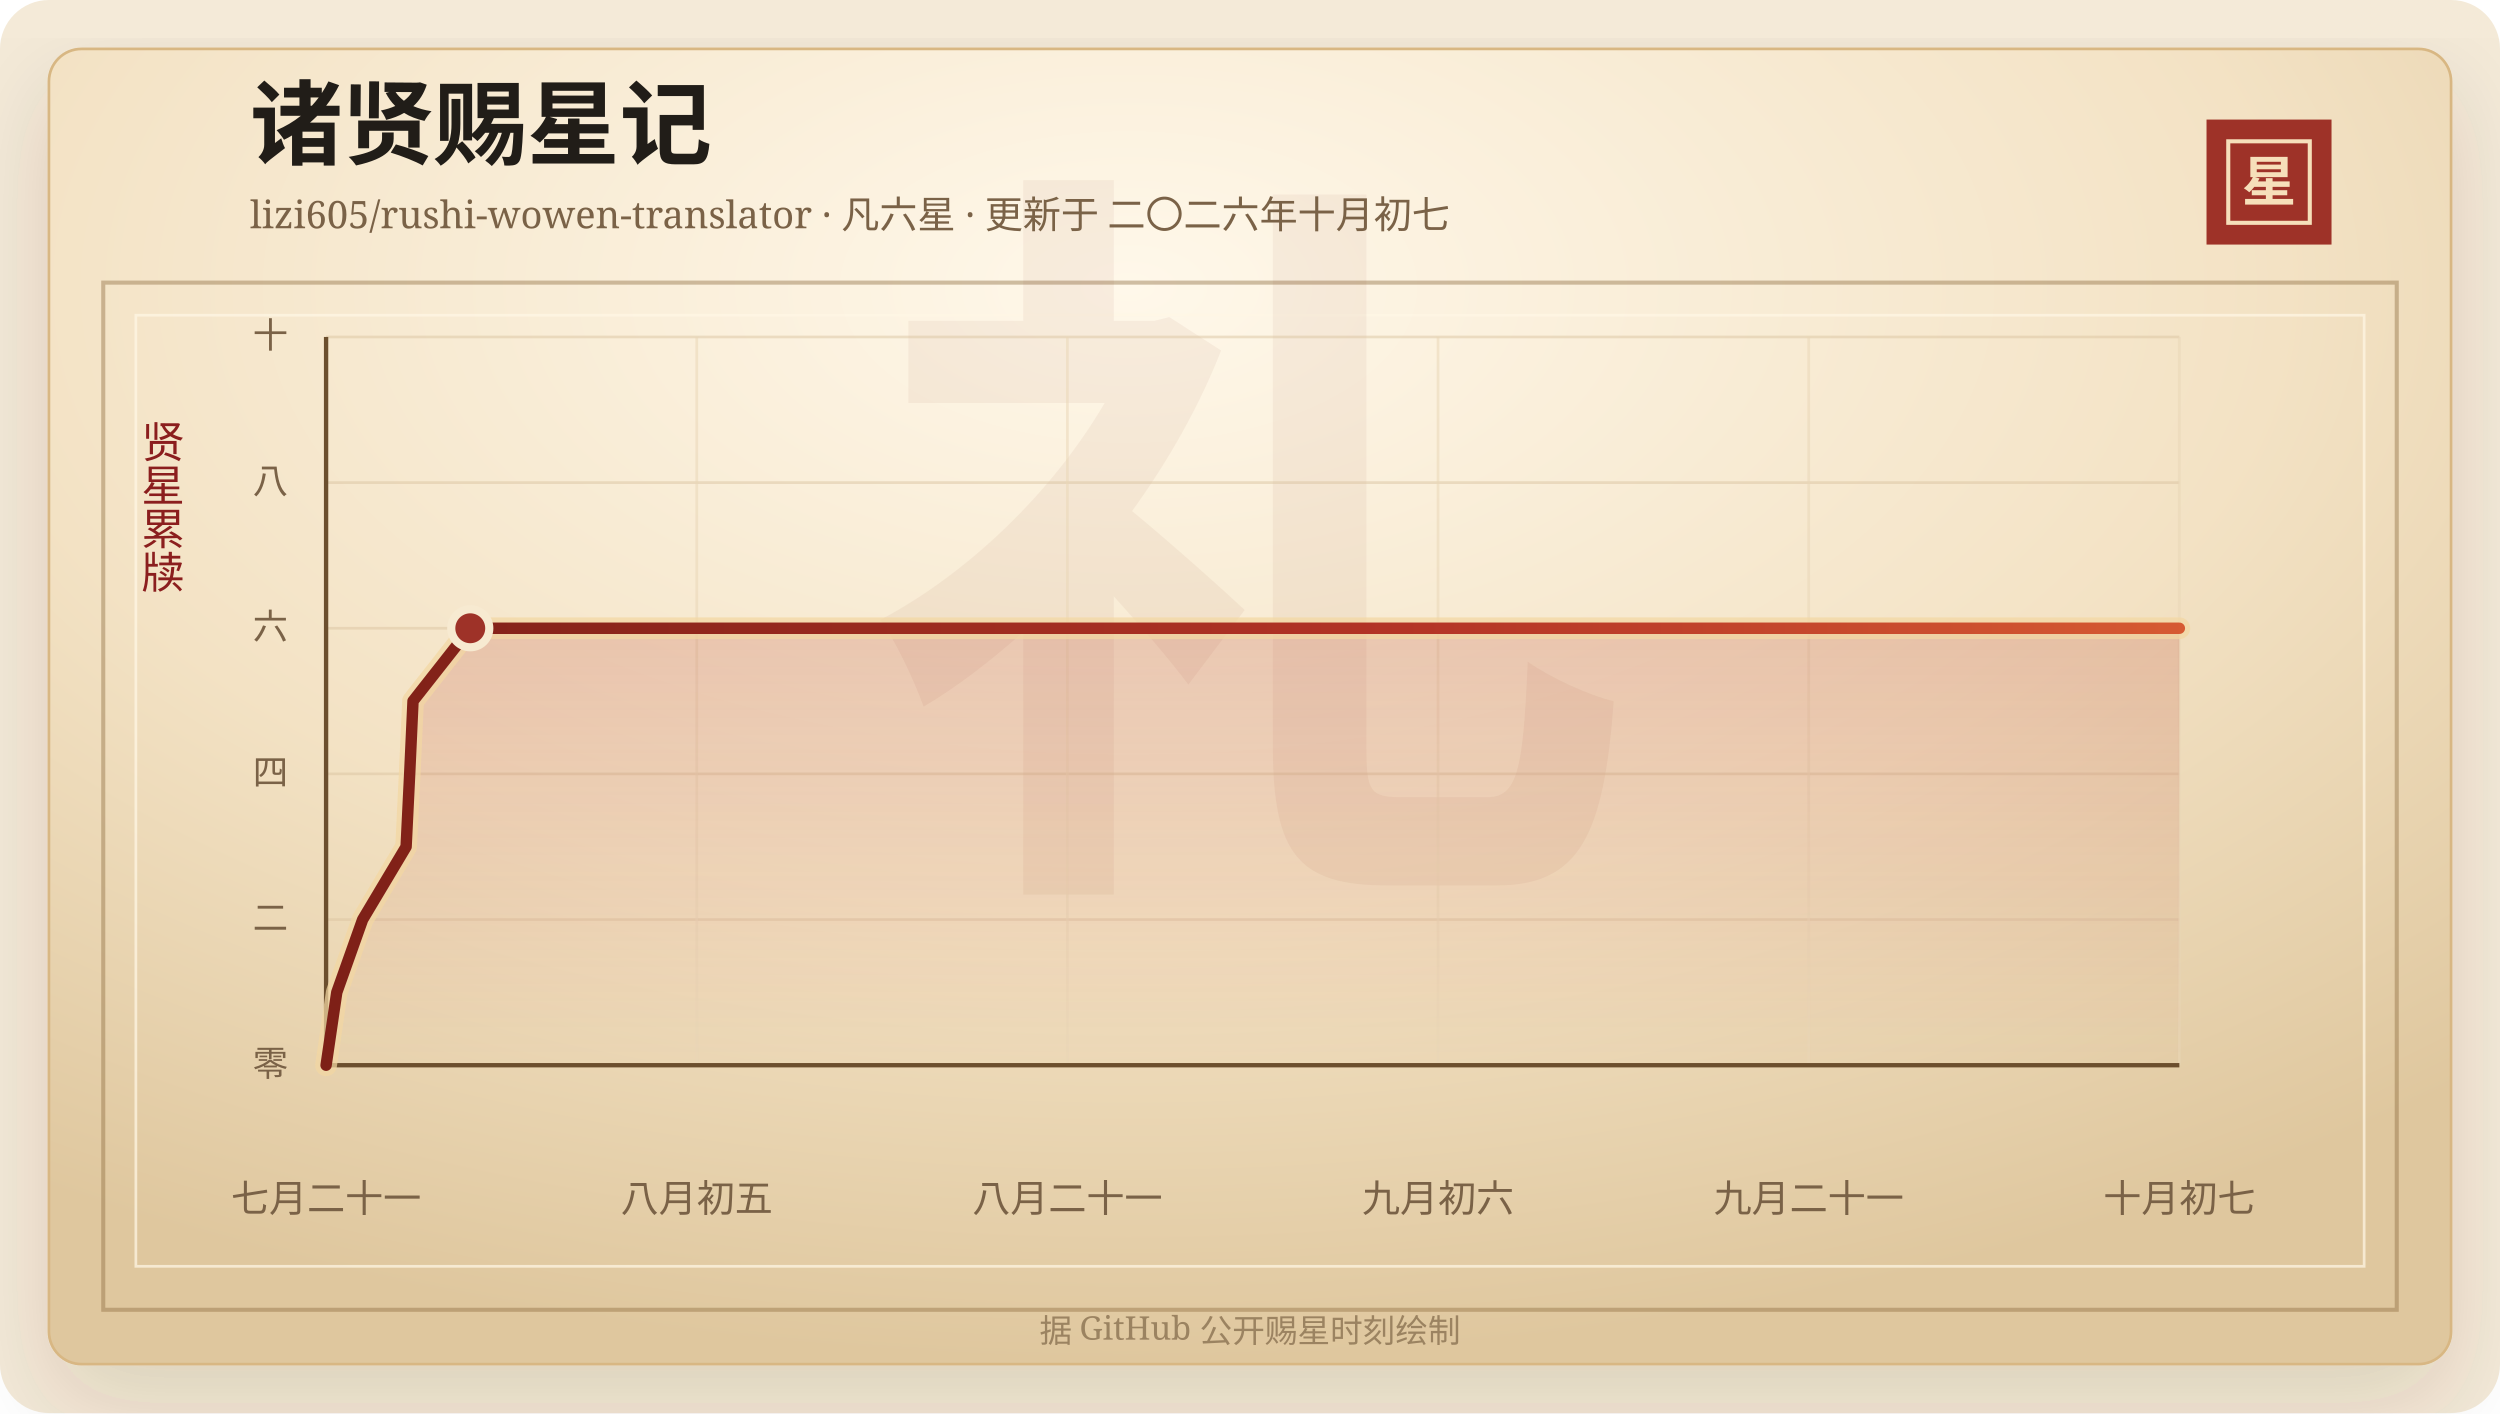
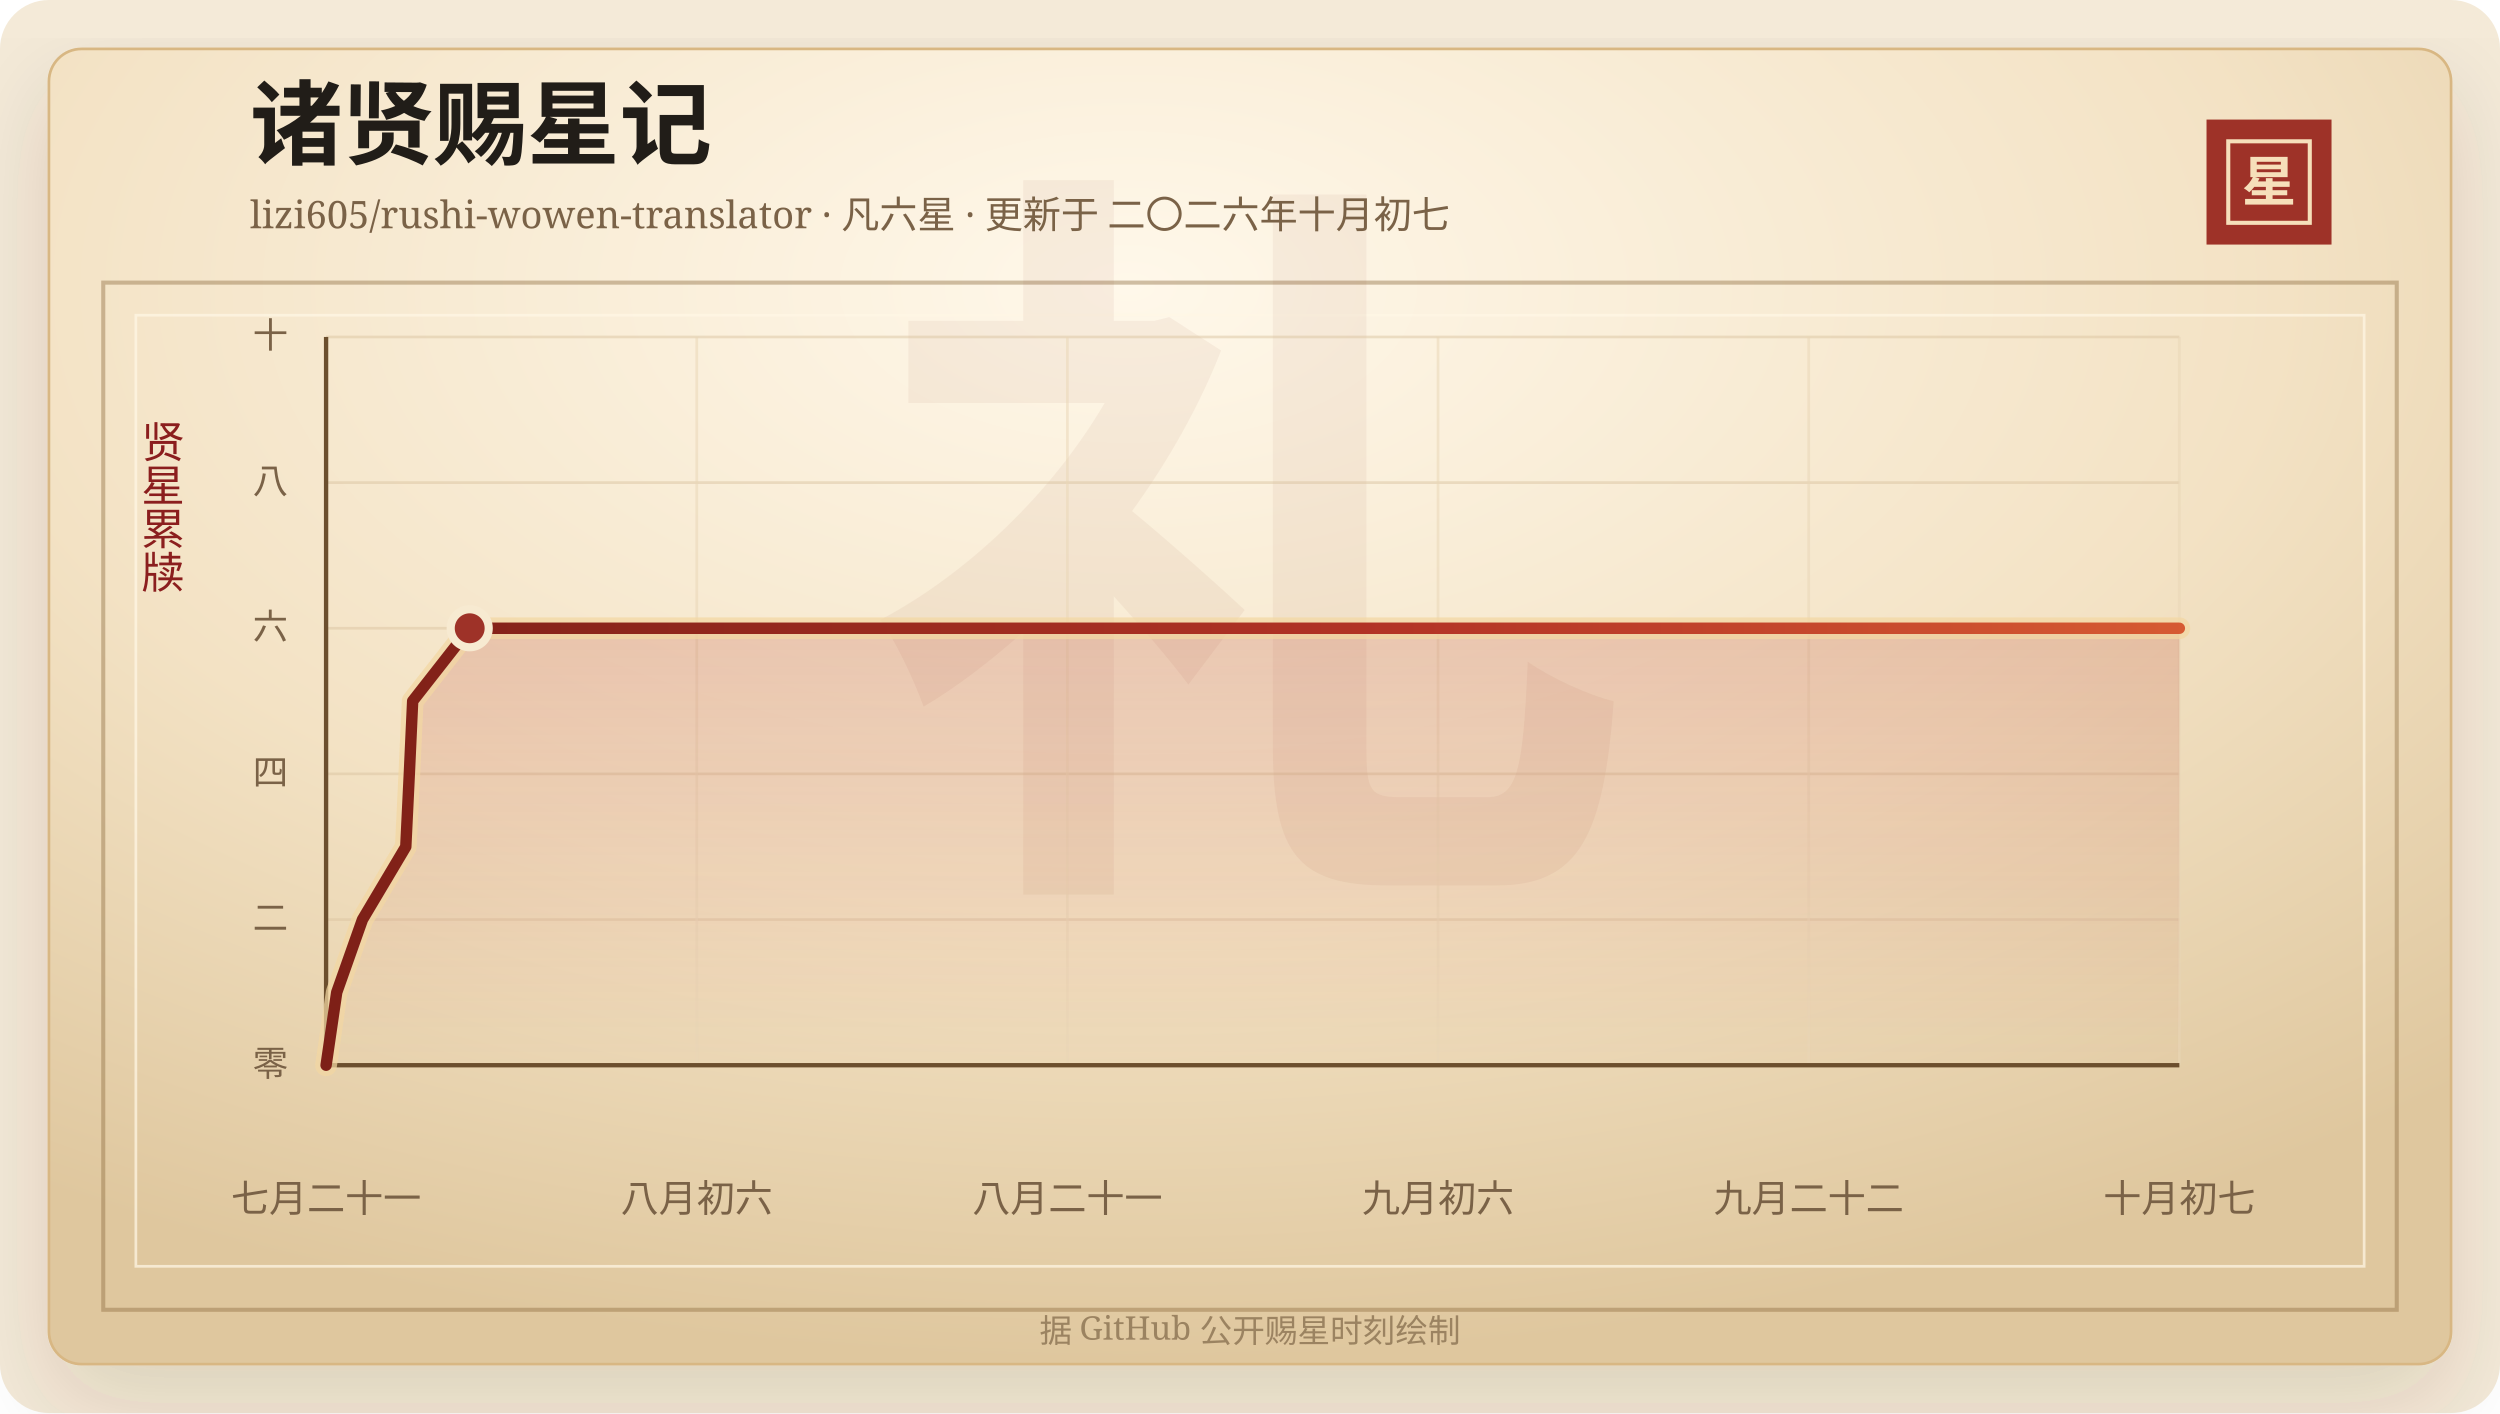
<svg xmlns="http://www.w3.org/2000/svg" width="920" height="520" viewBox="0 0 920 520" role="img" aria-labelledby="title desc">
  <defs>
    <linearGradient id="line" x1="0" x2="1" y1="0" y2="0">
      <stop offset="0%" stop-color="#7d2017" />
      <stop offset="58%" stop-color="#b33426" />
      <stop offset="100%" stop-color="#d65a32" />
    </linearGradient>
    <linearGradient id="area" x1="0" x2="0" y1="0" y2="1">
      <stop offset="0%" stop-color="#b33426" stop-opacity="0.2" />
      <stop offset="100%" stop-color="#b33426" stop-opacity="0" />
    </linearGradient>
    <radialGradient id="paper" cx="45%" cy="18%" r="82%">
      <stop offset="0%" stop-color="#fff8ea" />
      <stop offset="58%" stop-color="#f3e2c4" />
      <stop offset="100%" stop-color="#dfc79e" />
    </radialGradient>
    <filter id="shadow" x="-20%" y="-20%" width="140%" height="140%">
      <feDropShadow dx="0" dy="14" stdDeviation="18" flood-color="#3b2a20" flood-opacity="0.14" />
    </filter>
  </defs>
  <rect width="920" height="520" rx="18" fill="#f4ead8" />
  <rect x="18" y="18" width="884" height="484" rx="12" fill="url(#paper)" stroke="#d8b783" filter="url(#shadow)" />
  <rect x="38" y="104" width="844" height="378" fill="none" stroke="#8c6b3f" stroke-opacity="0.42" stroke-width="1.5" />
  <rect x="50" y="116" width="820" height="350" fill="none" stroke="#fff7e5" stroke-opacity="0.72" />
  <text x="460" y="304" text-anchor="middle" fill="#8c342a" fill-opacity="0.06" font-family="Songti SC, STSong, SimSun, serif" font-size="280" font-weight="700">礼</text>
  <text x="92" y="58" fill="#211d18" font-family="Songti SC, STSong, SimSun, serif" font-size="34" font-weight="700">诸贤赐星记</text>
  <text x="92" y="84" fill="#7a6247" font-family="Songti SC, STSong, SimSun, serif" font-size="14.0">lizi605/rushi-wowen-translator · 凡六星 · 更新于 二〇二六年十月初七</text>
  <rect x="812" y="44" width="46" height="46" fill="#9e3228" />
  <rect x="820" y="52" width="30" height="30" fill="none" stroke="#f6dfba" stroke-width="1.5" />
  <text x="835" y="74" text-anchor="middle" fill="#f6dfba" font-family="Songti SC, STSong, SimSun, serif" font-size="20" font-weight="700">星</text>
  <text x="60" y="166" text-anchor="middle" fill="#8b1e1e" font-family="Songti SC, STSong, SimSun, serif" font-size="16" writing-mode="vertical-rl">贤星累牍</text>
  <line x1="120" y1="392.00" x2="802" y2="392.00" stroke="#d9c29e" stroke-opacity="0.48" />
  <text x="106" y="396.00" text-anchor="end" fill="#7a6247" font-family="Songti SC, STSong, SimSun, serif" font-size="13">零</text>
  <line x1="120" y1="338.40" x2="802" y2="338.40" stroke="#d9c29e" stroke-opacity="0.48" />
  <text x="106" y="342.40" text-anchor="end" fill="#7a6247" font-family="Songti SC, STSong, SimSun, serif" font-size="13">二</text>
  <line x1="120" y1="284.80" x2="802" y2="284.80" stroke="#d9c29e" stroke-opacity="0.48" />
  <text x="106" y="288.80" text-anchor="end" fill="#7a6247" font-family="Songti SC, STSong, SimSun, serif" font-size="13">四</text>
  <line x1="120" y1="231.20" x2="802" y2="231.20" stroke="#d9c29e" stroke-opacity="0.48" />
  <text x="106" y="235.20" text-anchor="end" fill="#7a6247" font-family="Songti SC, STSong, SimSun, serif" font-size="13">六</text>
  <line x1="120" y1="177.60" x2="802" y2="177.60" stroke="#d9c29e" stroke-opacity="0.48" />
  <text x="106" y="181.60" text-anchor="end" fill="#7a6247" font-family="Songti SC, STSong, SimSun, serif" font-size="13">八</text>
  <line x1="120" y1="124.00" x2="802" y2="124.00" stroke="#d9c29e" stroke-opacity="0.48" />
  <text x="106" y="128.00" text-anchor="end" fill="#7a6247" font-family="Songti SC, STSong, SimSun, serif" font-size="13">十</text>
  <line x1="120.00" y1="124" x2="120.00" y2="392" stroke="#ead6b7" stroke-opacity="0.54" />
  <text x="120.00" y="446" text-anchor="middle" fill="#7a6247" font-family="Songti SC, STSong, SimSun, serif" font-size="14">七月二十一</text>
  <line x1="256.40" y1="124" x2="256.40" y2="392" stroke="#ead6b7" stroke-opacity="0.54" />
-   <text x="256.40" y="446" text-anchor="middle" fill="#7a6247" font-family="Songti SC, STSong, SimSun, serif" font-size="14">八月初五</text>
+   <text x="256.40" y="446" text-anchor="middle" fill="#7a6247" font-family="Songti SC, STSong, SimSun, serif" font-size="14">八月初六</text>
  <line x1="392.80" y1="124" x2="392.80" y2="392" stroke="#ead6b7" stroke-opacity="0.54" />
  <text x="392.80" y="446" text-anchor="middle" fill="#7a6247" font-family="Songti SC, STSong, SimSun, serif" font-size="14">八月二十一</text>
  <line x1="529.20" y1="124" x2="529.20" y2="392" stroke="#ead6b7" stroke-opacity="0.54" />
  <text x="529.20" y="446" text-anchor="middle" fill="#7a6247" font-family="Songti SC, STSong, SimSun, serif" font-size="14">九月初六</text>
  <line x1="665.60" y1="124" x2="665.60" y2="392" stroke="#ead6b7" stroke-opacity="0.54" />
-   <text x="665.60" y="446" text-anchor="middle" fill="#7a6247" font-family="Songti SC, STSong, SimSun, serif" font-size="14">九月二十一</text>
+   <text x="665.60" y="446" text-anchor="middle" fill="#7a6247" font-family="Songti SC, STSong, SimSun, serif" font-size="14">九月二十二</text>
  <line x1="802.00" y1="124" x2="802.00" y2="392" stroke="#ead6b7" stroke-opacity="0.54" />
  <text x="802.00" y="446" text-anchor="middle" fill="#7a6247" font-family="Songti SC, STSong, SimSun, serif" font-size="14">十月初七</text>
  <line x1="120" y1="392" x2="802" y2="392" stroke="#6c4f2e" stroke-width="1.6" />
  <line x1="120" y1="124" x2="120" y2="392" stroke="#6c4f2e" stroke-width="1.6" />
-   <polygon points="120.00,392.00 120.00,392.00 123.93,365.20 133.45,338.40 149.45,311.60 150.76,284.80 151.99,258.00 173.06,231.20 802.00,231.20 802.00,392.00" fill="url(#area)" />
-   <polyline points="120.00,392.00 123.93,365.20 133.45,338.40 149.45,311.60 150.76,284.80 151.99,258.00 173.06,231.20 802.00,231.20" fill="none" stroke="#f3d7a2" stroke-width="8" stroke-linecap="round" stroke-linejoin="round" opacity="0.72" />
-   <polyline points="120.00,392.00 123.93,365.20 133.45,338.40 149.45,311.60 150.76,284.80 151.99,258.00 173.06,231.20 802.00,231.20" fill="none" stroke="url(#line)" stroke-width="4.2" stroke-linecap="round" stroke-linejoin="round" />
-   <circle cx="173.06" cy="231.20" r="7" fill="#9e3228" stroke="#f7ead1" stroke-width="3" />
+   <polygon points="120.00,392.00 120.00,392.00 123.91,365.20 133.39,338.40 149.33,311.60 150.63,284.80 151.86,258.00 172.85,231.20 802.00,231.20 802.00,392.00" fill="url(#area)" />
+   <polyline points="120.00,392.00 123.91,365.20 133.39,338.40 149.33,311.60 150.63,284.80 151.86,258.00 172.85,231.20 802.00,231.20" fill="none" stroke="#f3d7a2" stroke-width="8" stroke-linecap="round" stroke-linejoin="round" opacity="0.72" />
+   <polyline points="120.00,392.00 123.91,365.20 133.39,338.40 149.33,311.60 150.63,284.80 151.86,258.00 172.85,231.20 802.00,231.20" fill="none" stroke="url(#line)" stroke-width="4.2" stroke-linecap="round" stroke-linejoin="round" />
+   <circle cx="172.85" cy="231.20" r="7" fill="#9e3228" stroke="#f7ead1" stroke-width="3" />
  <text x="460" y="494" text-anchor="middle" fill="#9b8361" font-family="Songti SC, STSong, SimSun, serif" font-size="12">据 GitHub 公开赐星时刻绘制</text>
</svg>
